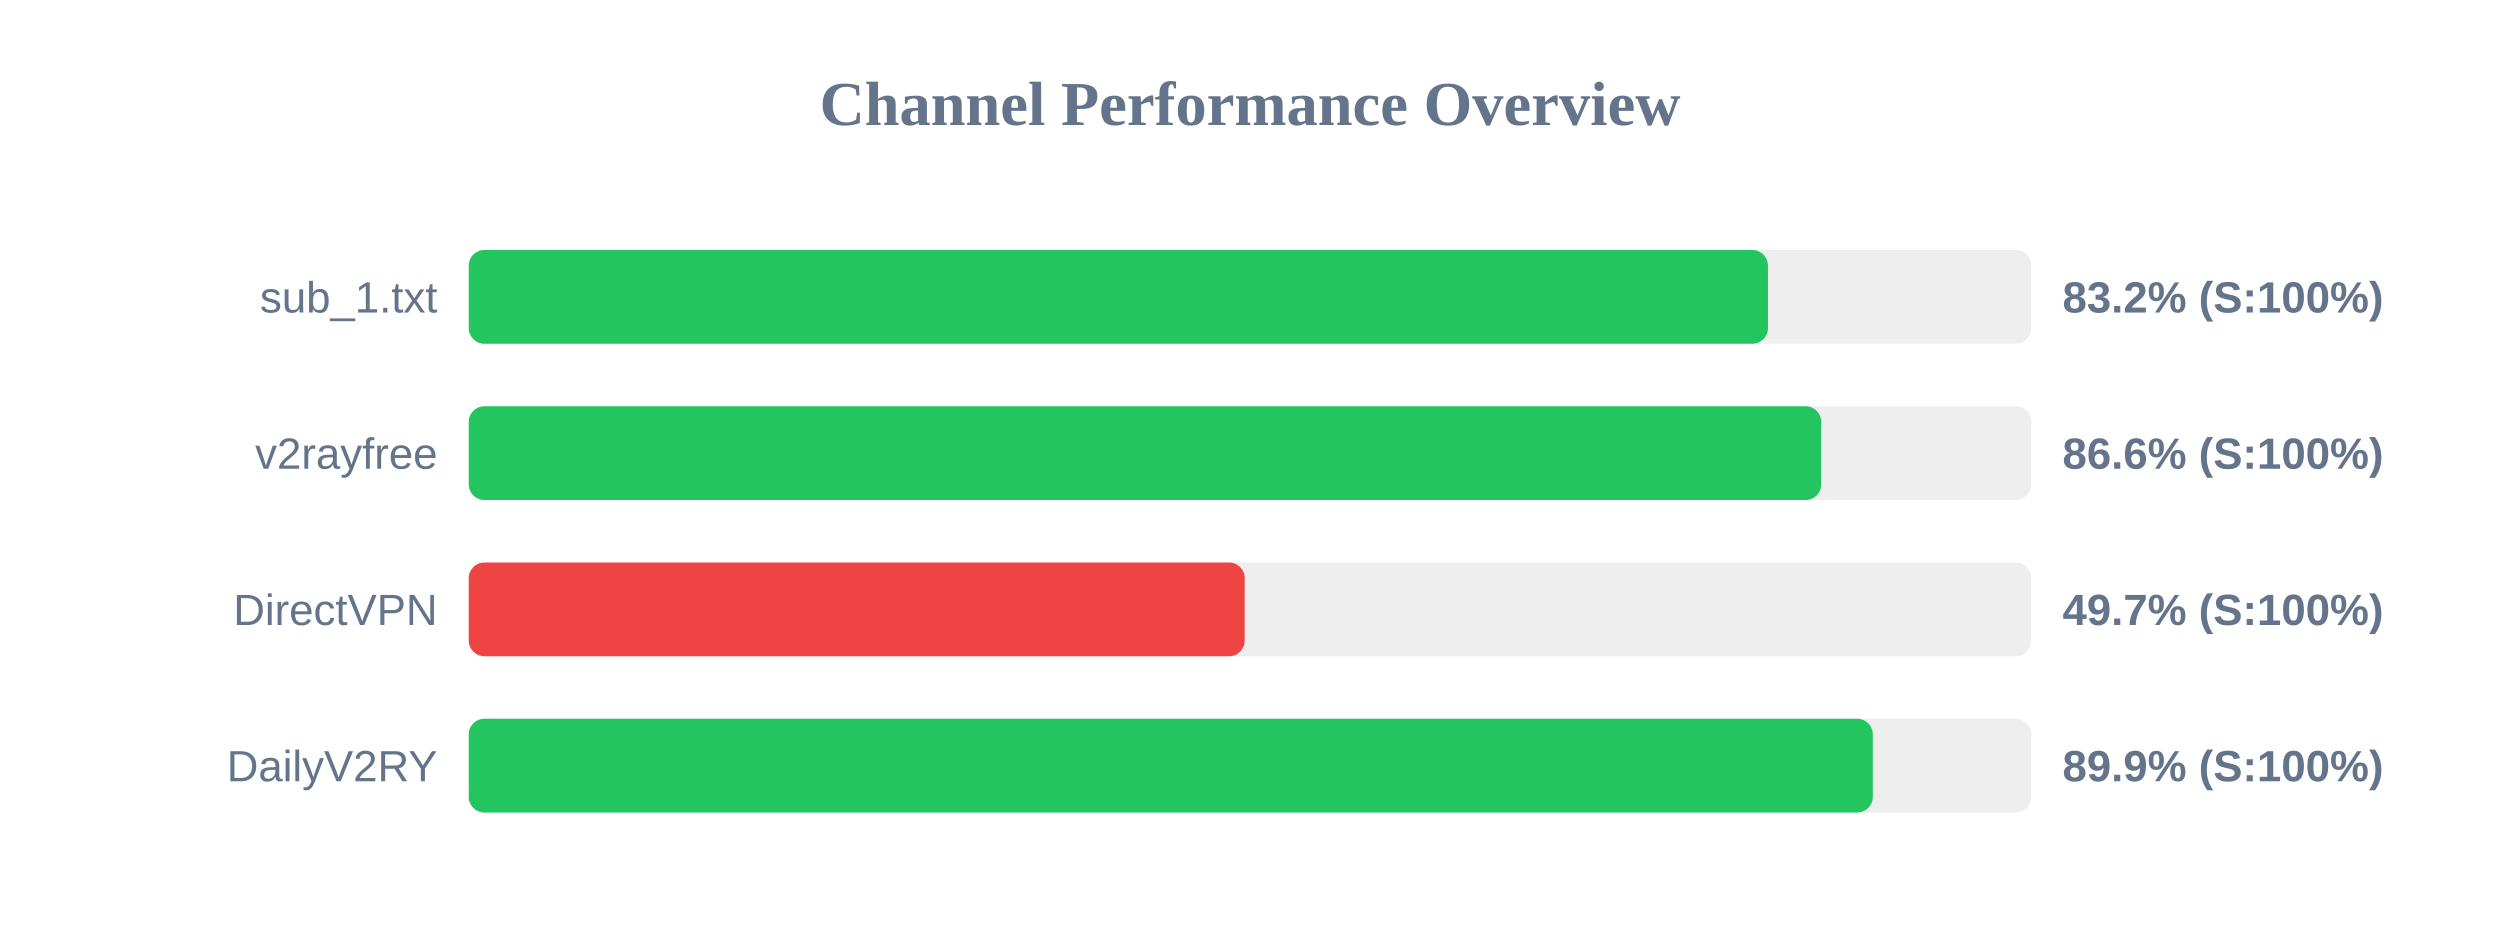
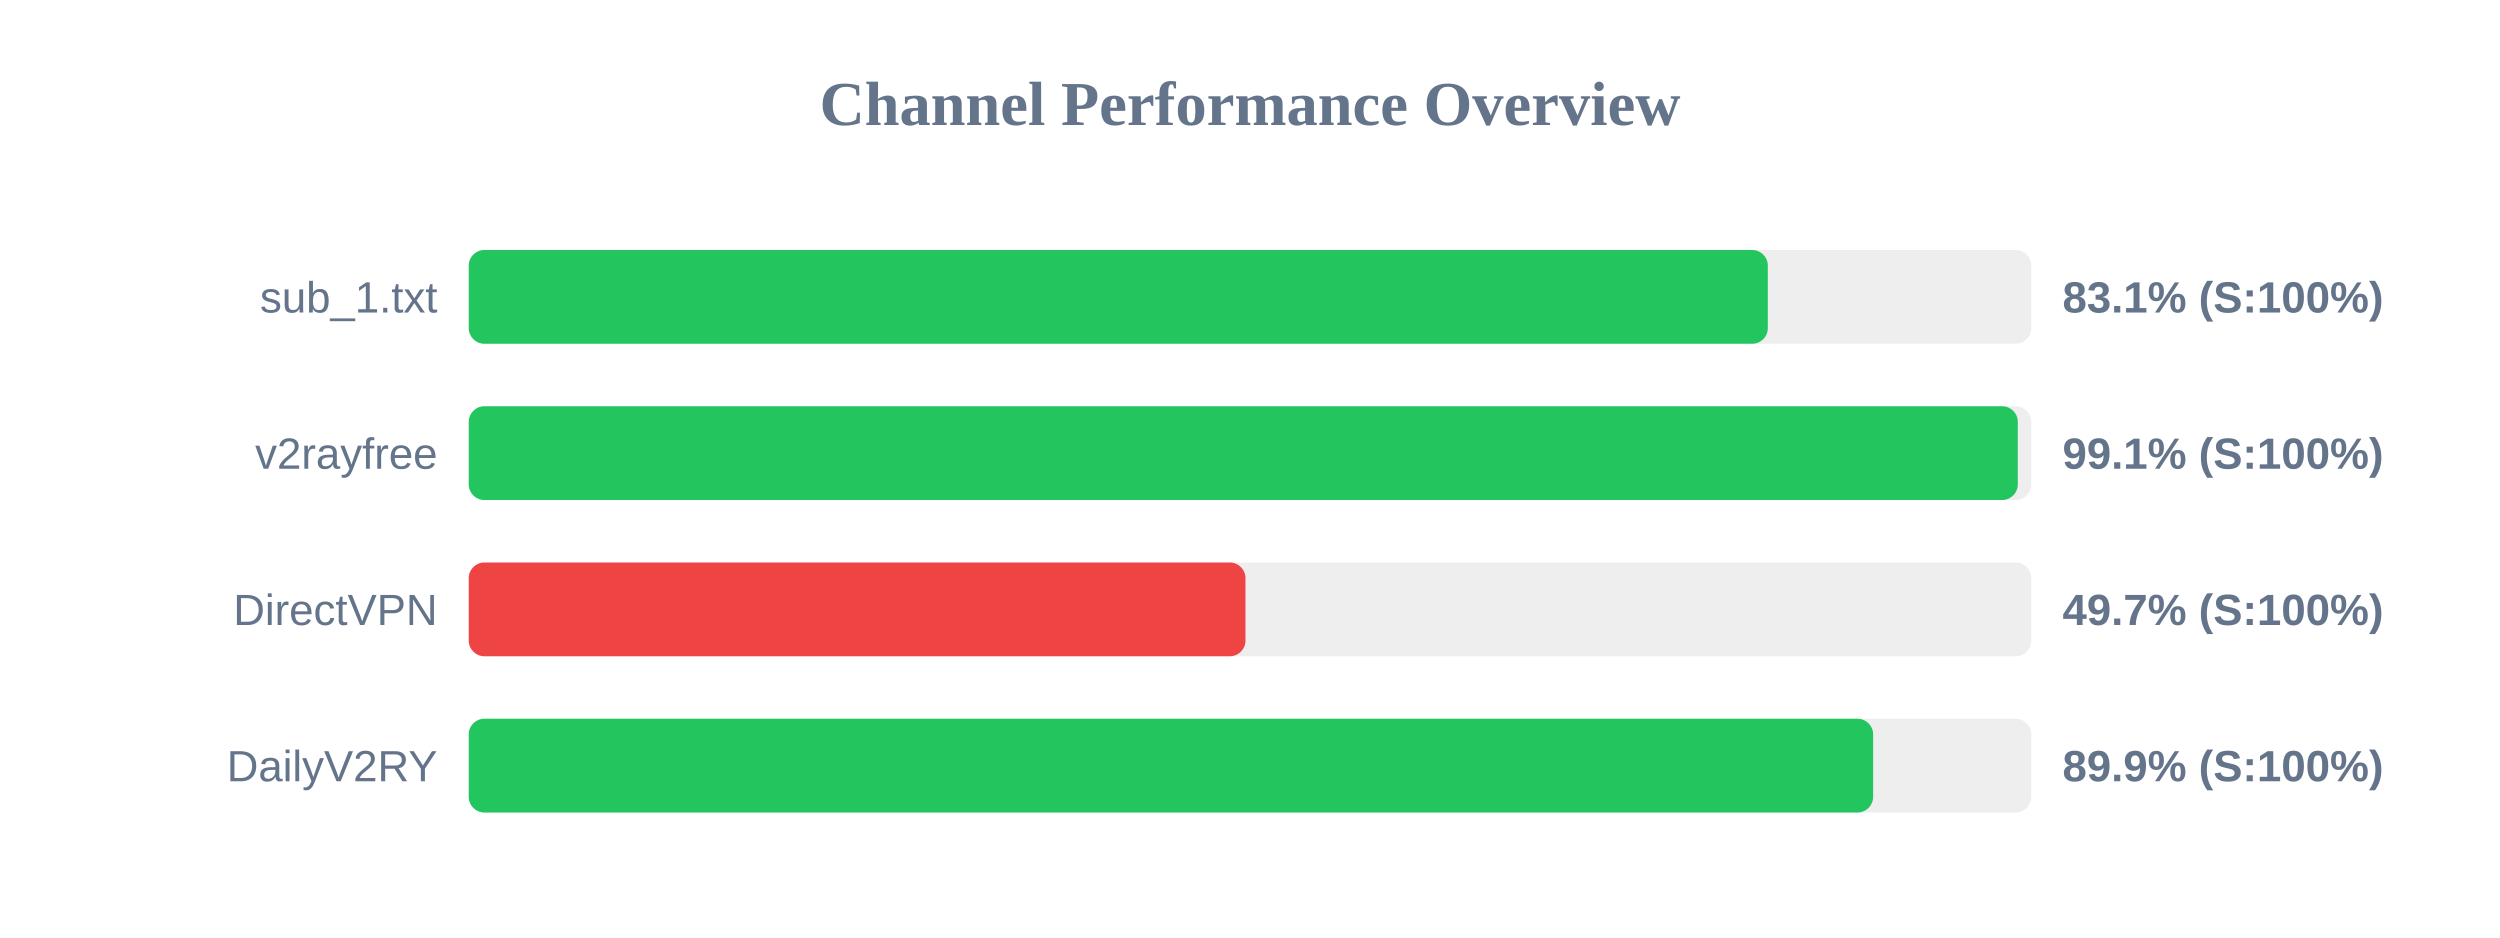
<svg xmlns="http://www.w3.org/2000/svg" width="800" height="300" version="1.1">
  <style>
        .row { font: 14px Arial; fill: #64748b; }
        .score { font: bold 14px Arial; fill: #64748b; }
    </style>
  <text x="400" y="40" text-anchor="middle" font-size="20px" font-weight="bold" fill="#64748b">Channel Performance Overview</text>
  <rect x="150" y="80" width="500" height="30" fill="#eee" rx="5" />
-   <rect x="150" y="80" width="415.75" height="30" fill="#22c55e" rx="5" />
+   <rect x="150" y="80" width="415.7" height="30" fill="#22c55e" rx="5" />
  <text x="140" y="100" text-anchor="end" class="row">sub_1.txt</text>
-   <text x="660" y="100" text-anchor="start" class="score">83.2% (S:100%)</text>
+   <text x="660" y="100" text-anchor="start" class="score">83.1% (S:100%)</text>
  <rect x="150" y="130" width="500" height="30" fill="#eee" rx="5" />
-   <rect x="150" y="130" width="432.8" height="30" fill="#22c55e" rx="5" />
+   <rect x="150" y="130" width="495.7" height="30" fill="#22c55e" rx="5" />
  <text x="140" y="150" text-anchor="end" class="row">v2rayfree</text>
-   <text x="660" y="150" text-anchor="start" class="score">86.6% (S:100%)</text>
+   <text x="660" y="150" text-anchor="start" class="score">99.1% (S:100%)</text>
  <rect x="150" y="180" width="500" height="30" fill="#eee" rx="5" />
-   <rect x="150" y="180" width="248.3" height="30" fill="#ef4444" rx="5" />
+   <rect x="150" y="180" width="248.55" height="30" fill="#ef4444" rx="5" />
  <text x="140" y="200" text-anchor="end" class="row">DirectVPN</text>
  <text x="660" y="200" text-anchor="start" class="score">49.7% (S:100%)</text>
  <rect x="150" y="230" width="500" height="30" fill="#eee" rx="5" />
-   <rect x="150" y="230" width="449.3" height="30" fill="#22c55e" rx="5" />
+   <rect x="150" y="230" width="449.4" height="30" fill="#22c55e" rx="5" />
  <text x="140" y="250" text-anchor="end" class="row">DailyV2RY</text>
  <text x="660" y="250" text-anchor="start" class="score">89.9% (S:100%)</text>
</svg>
